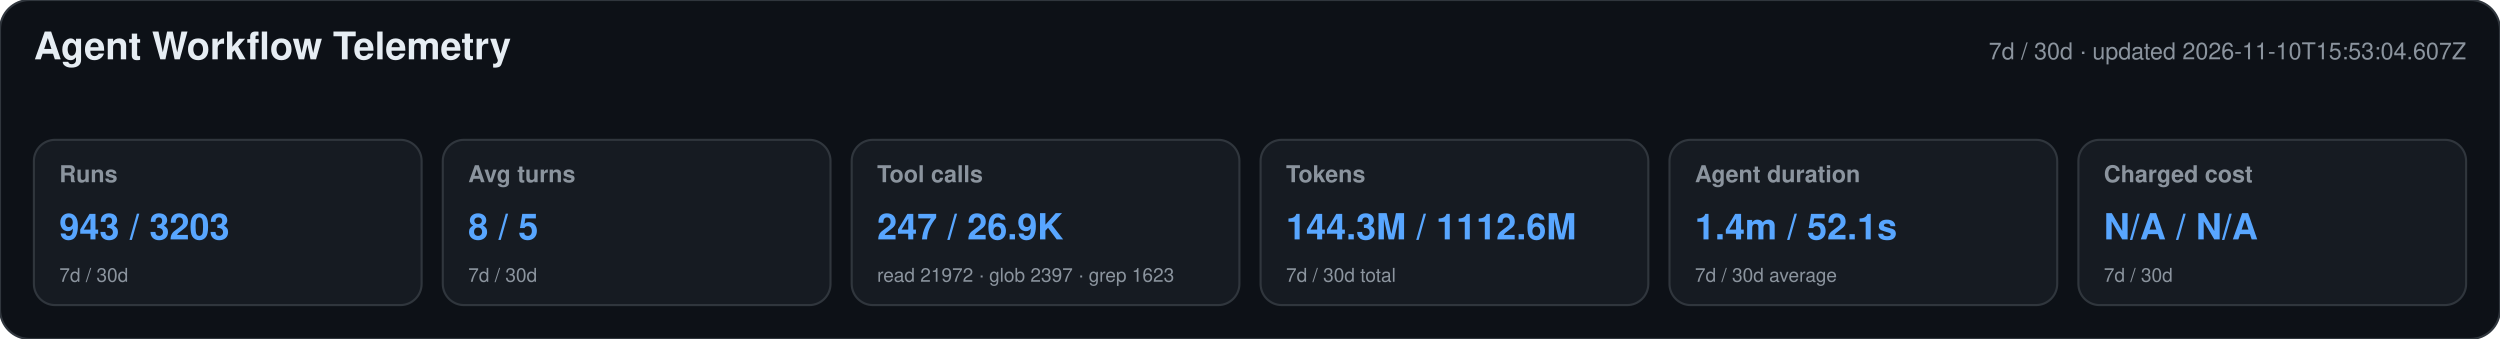
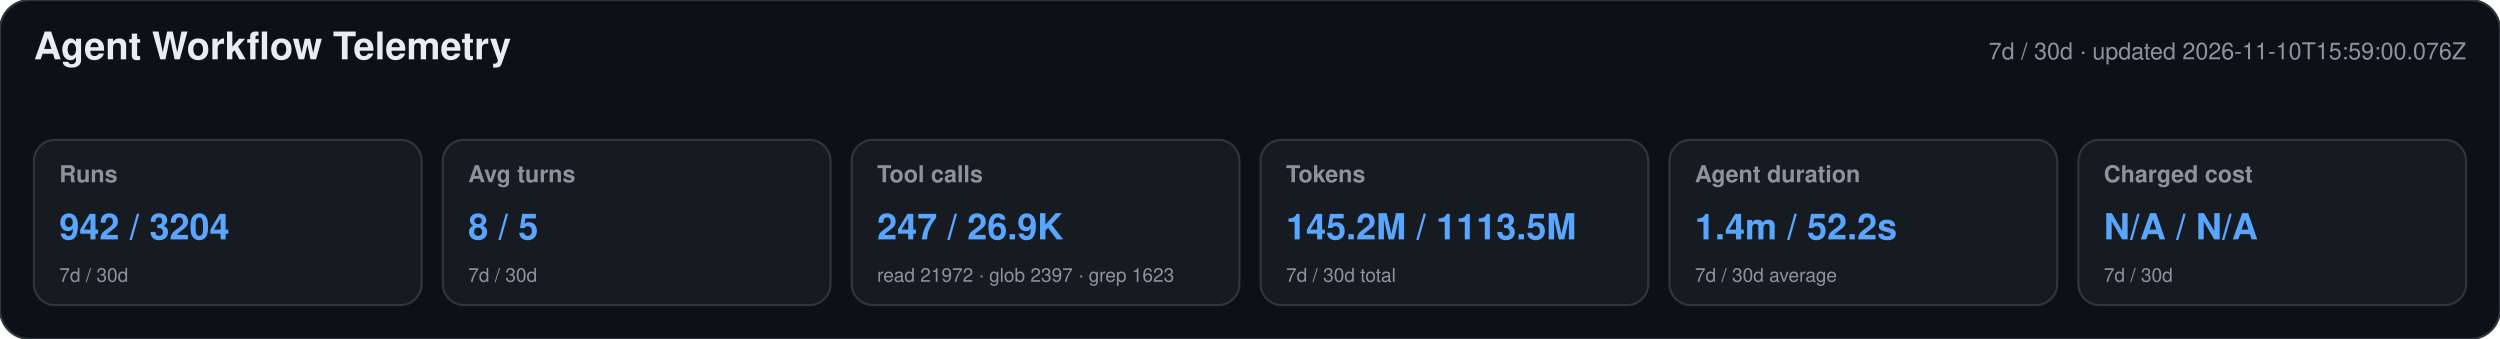
<svg xmlns="http://www.w3.org/2000/svg" width="1180" height="160" viewBox="0 0 1180 160" role="img" aria-labelledby="title desc">
  <style>text{font-family:-apple-system,BlinkMacSystemFont,"Segoe UI",Helvetica,Arial,sans-serif}.heading{font-size:18px;font-weight:650;fill:#e6edf3}.meta,.label,.secondary{fill:#8b949e}.meta,.label{font-size:11px}.label{font-weight:600}.primary{font-size:17px;font-weight:700;fill:#58a6ff}.secondary{font-size:9px}</style>
  <rect width="1180" height="160" rx="14" fill="#0d1117" stroke="#30363d" />
  <text x="16" y="28" class="heading">Agent Workflow Telemetry</text>
-   <text x="1164" y="28" text-anchor="end" class="meta">7d / 30d · updated 2026-11-10T15:53:04.607Z</text>
+   <text x="1164" y="28" text-anchor="end" class="meta">7d / 30d · updated 2026-11-10T15:59:00.076Z</text>
  <g>
    <rect x="16" y="66" width="183" height="78" rx="10" fill="#161b22" stroke="#30363d" />
    <text x="28" y="86" class="label">Runs</text>
-     <text x="28" y="113" class="primary">943 / 3203</text>
+     <text x="28" y="113" class="primary">942 / 3204</text>
    <text x="28" y="133" class="secondary">7d / 30d</text>
  </g>
  <g>
    <rect x="209" y="66" width="183" height="78" rx="10" fill="#161b22" stroke="#30363d" />
    <text x="221" y="86" class="label">Avg turns</text>
    <text x="221" y="113" class="primary">8 / 5</text>
    <text x="221" y="133" class="secondary">7d / 30d</text>
  </g>
  <g>
    <rect x="402" y="66" width="183" height="78" rx="10" fill="#161b22" stroke="#30363d" />
    <text x="414" y="86" class="label">Tool calls</text>
    <text x="414" y="113" class="primary">247 / 26.9K</text>
    <text x="414" y="133" class="secondary">read 21972 · glob 2397 · grep 1623</text>
  </g>
  <g>
    <rect x="595" y="66" width="183" height="78" rx="10" fill="#161b22" stroke="#30363d" />
    <text x="607" y="86" class="label">Tokens</text>
-     <text x="607" y="113" class="primary">144.3M / 1112.6M</text>
+     <text x="607" y="113" class="primary">145.2M / 1113.5M</text>
    <text x="607" y="133" class="secondary">7d / 30d total</text>
  </g>
  <g>
    <rect x="788" y="66" width="183" height="78" rx="10" fill="#161b22" stroke="#30363d" />
    <text x="800" y="86" class="label">Agent duration</text>
-     <text x="800" y="113" class="primary">1.4m / 52.1s</text>
+     <text x="800" y="113" class="primary">1.4m / 52.2s</text>
    <text x="800" y="133" class="secondary">7d / 30d average</text>
  </g>
  <g>
    <rect x="981" y="66" width="183" height="78" rx="10" fill="#161b22" stroke="#30363d" />
    <text x="993" y="86" class="label">Charged cost</text>
    <text x="993" y="113" class="primary">N/A / N/A</text>
    <text x="993" y="133" class="secondary">7d / 30d</text>
  </g>
</svg>
